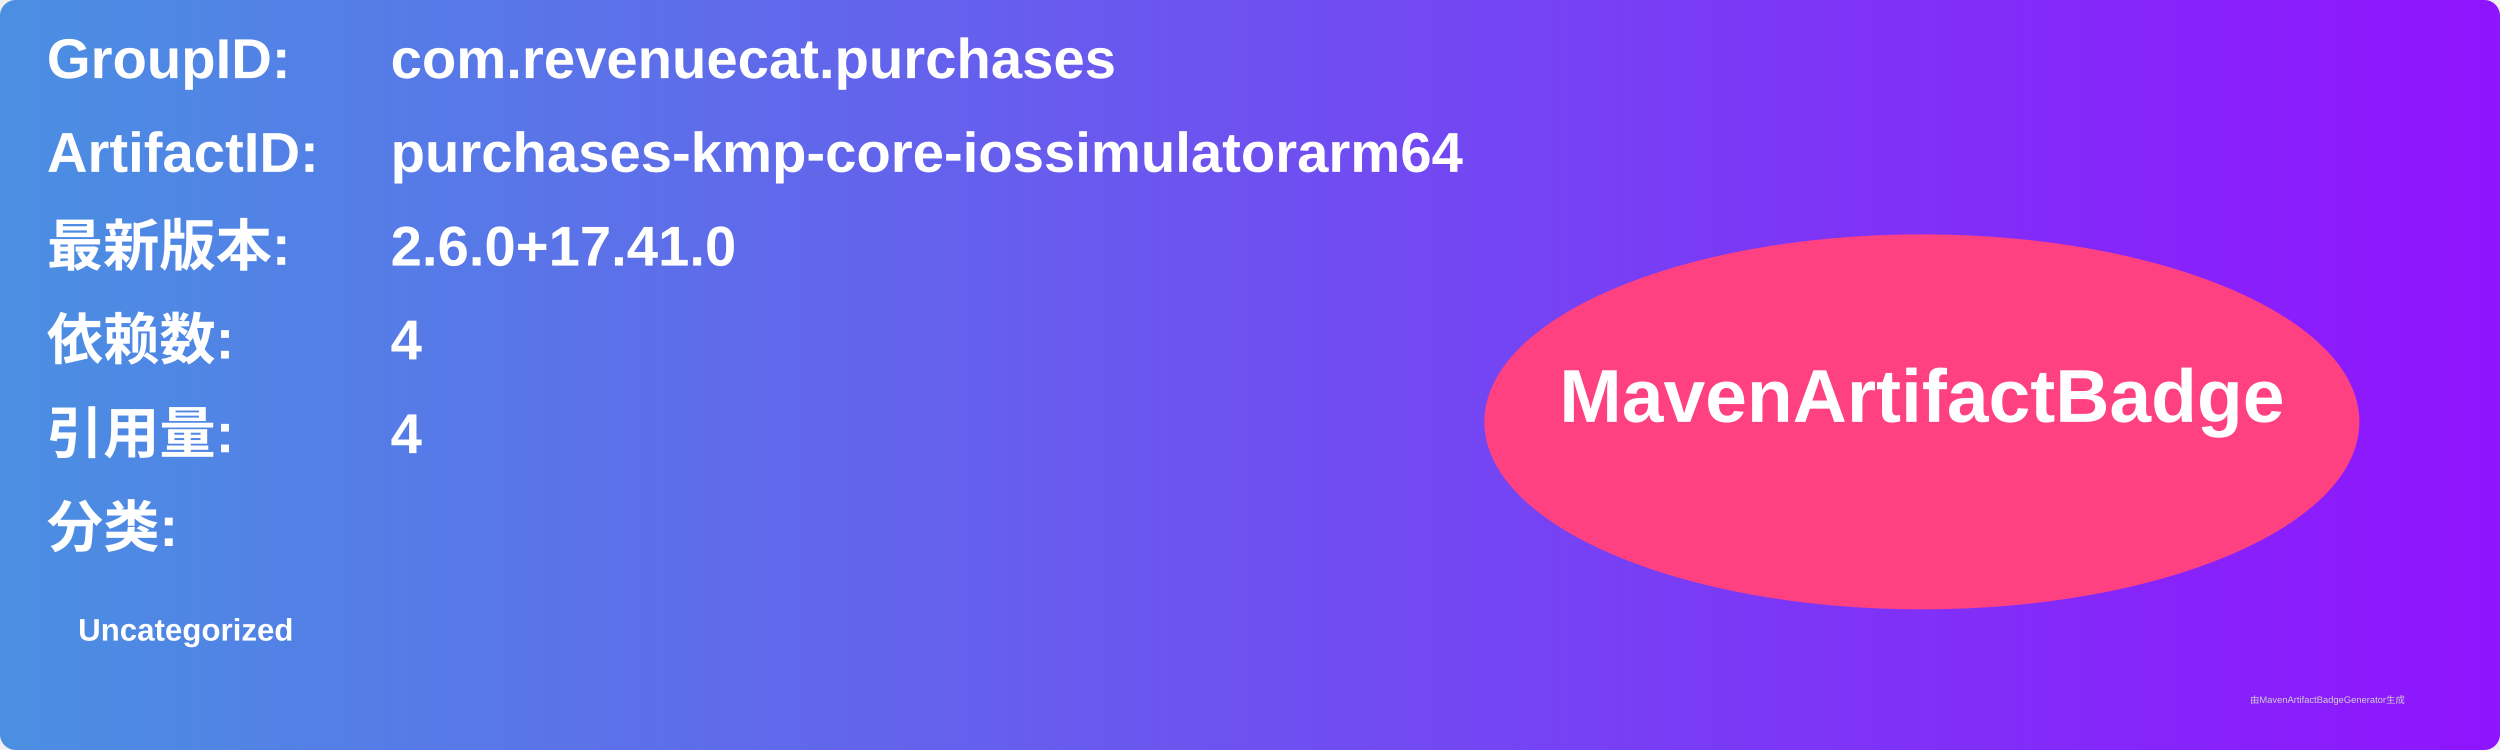
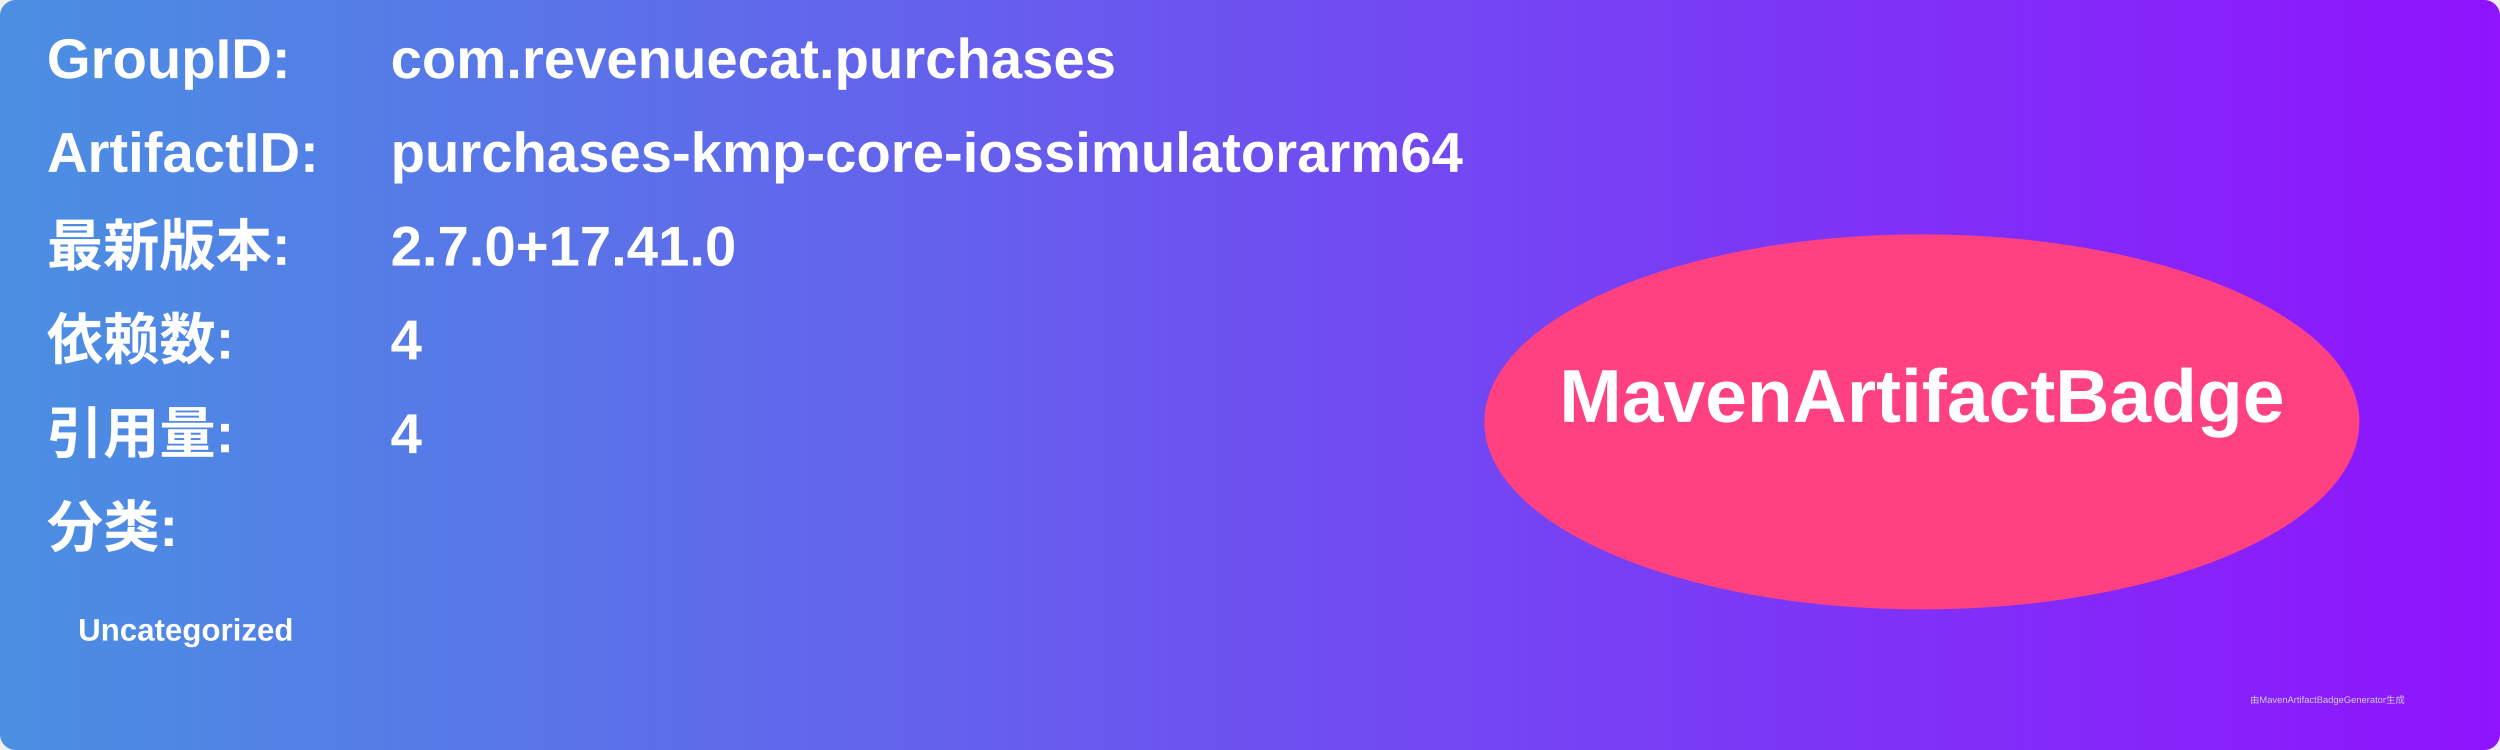
<svg xmlns="http://www.w3.org/2000/svg" width="800" height="240" viewBox="0 0 800 240">
  <linearGradient id="grad" x1="0%" y1="0%" x2="100%" y2="0%">
    <stop offset="0%" stop-color="#4a90e2" />
    <stop offset="100%" stop-color="#9013fe" />
  </linearGradient>
  <rect width="100%" height="100%" rx="5" ry="5" fill="url(#grad)" />
  <g transform="translate(15, 15)">
    <text x="0" y="10" font-family="Arial" font-size="18" fill="white" font-weight="bold" width="260">GroupID:</text>
    <text x="110" y="10" font-family="Arial" font-size="18" fill="white" font-weight="bold" width="460">com.revenuecat.purchases</text>
    <text x="0" y="40" font-family="Arial" font-size="18" fill="white" font-weight="bold" width="260">ArtifactID:</text>
    <text x="110" y="40" font-family="Arial" font-size="18" fill="white" font-weight="bold" width="460">purchases-kmp-core-iossimulatorarm64</text>
    <text x="0" y="70" font-family="Arial" font-size="18" fill="white" font-weight="bold">最新版本:</text>
    <text x="110" y="70" font-family="Arial" font-size="18" fill="white" font-weight="bold">
-       <tspan font-weight="bold">2.6.0+17.41.0</tspan>
+       <tspan font-weight="bold">2.7.0+17.41.0</tspan>
    </text>
    <text x="0" y="100" font-family="Arial" font-size="18" fill="white" font-weight="bold">依赖数: </text>
    <text x="110" y="100" font-family="Arial" font-size="18" fill="white">
      <tspan font-weight="bold">4</tspan>
    </text>
    <text x="0" y="130" font-family="Arial" font-size="18" fill="white" font-weight="bold">引用量: </text>
    <text x="110" y="130" font-family="Arial" font-size="18" fill="white">
      <tspan font-weight="bold">4</tspan>
    </text>
    <text x="0" y="160" font-family="Arial" font-size="18" fill="white" font-weight="bold">分类:</text>
    <text x="10" y="190" font-family="Arial" font-size="10" fill="white">
      <tspan font-weight="bold">Uncategorized</tspan>
    </text>
    <ellipse cx="600" cy="120" rx="140" ry="60" fill="#ff4081" />
    <text x="600" y="120" text-anchor="middle" font-family="Arial" font-size="24" fill="white" font-weight="bold">MavenArtifactBadge</text>
  </g>
  <text x="720" y="225" font-family="Arial" font-size="3" fill="#d0d0d0">由MavenArtifactBadgeGenerator生成</text>
</svg>
